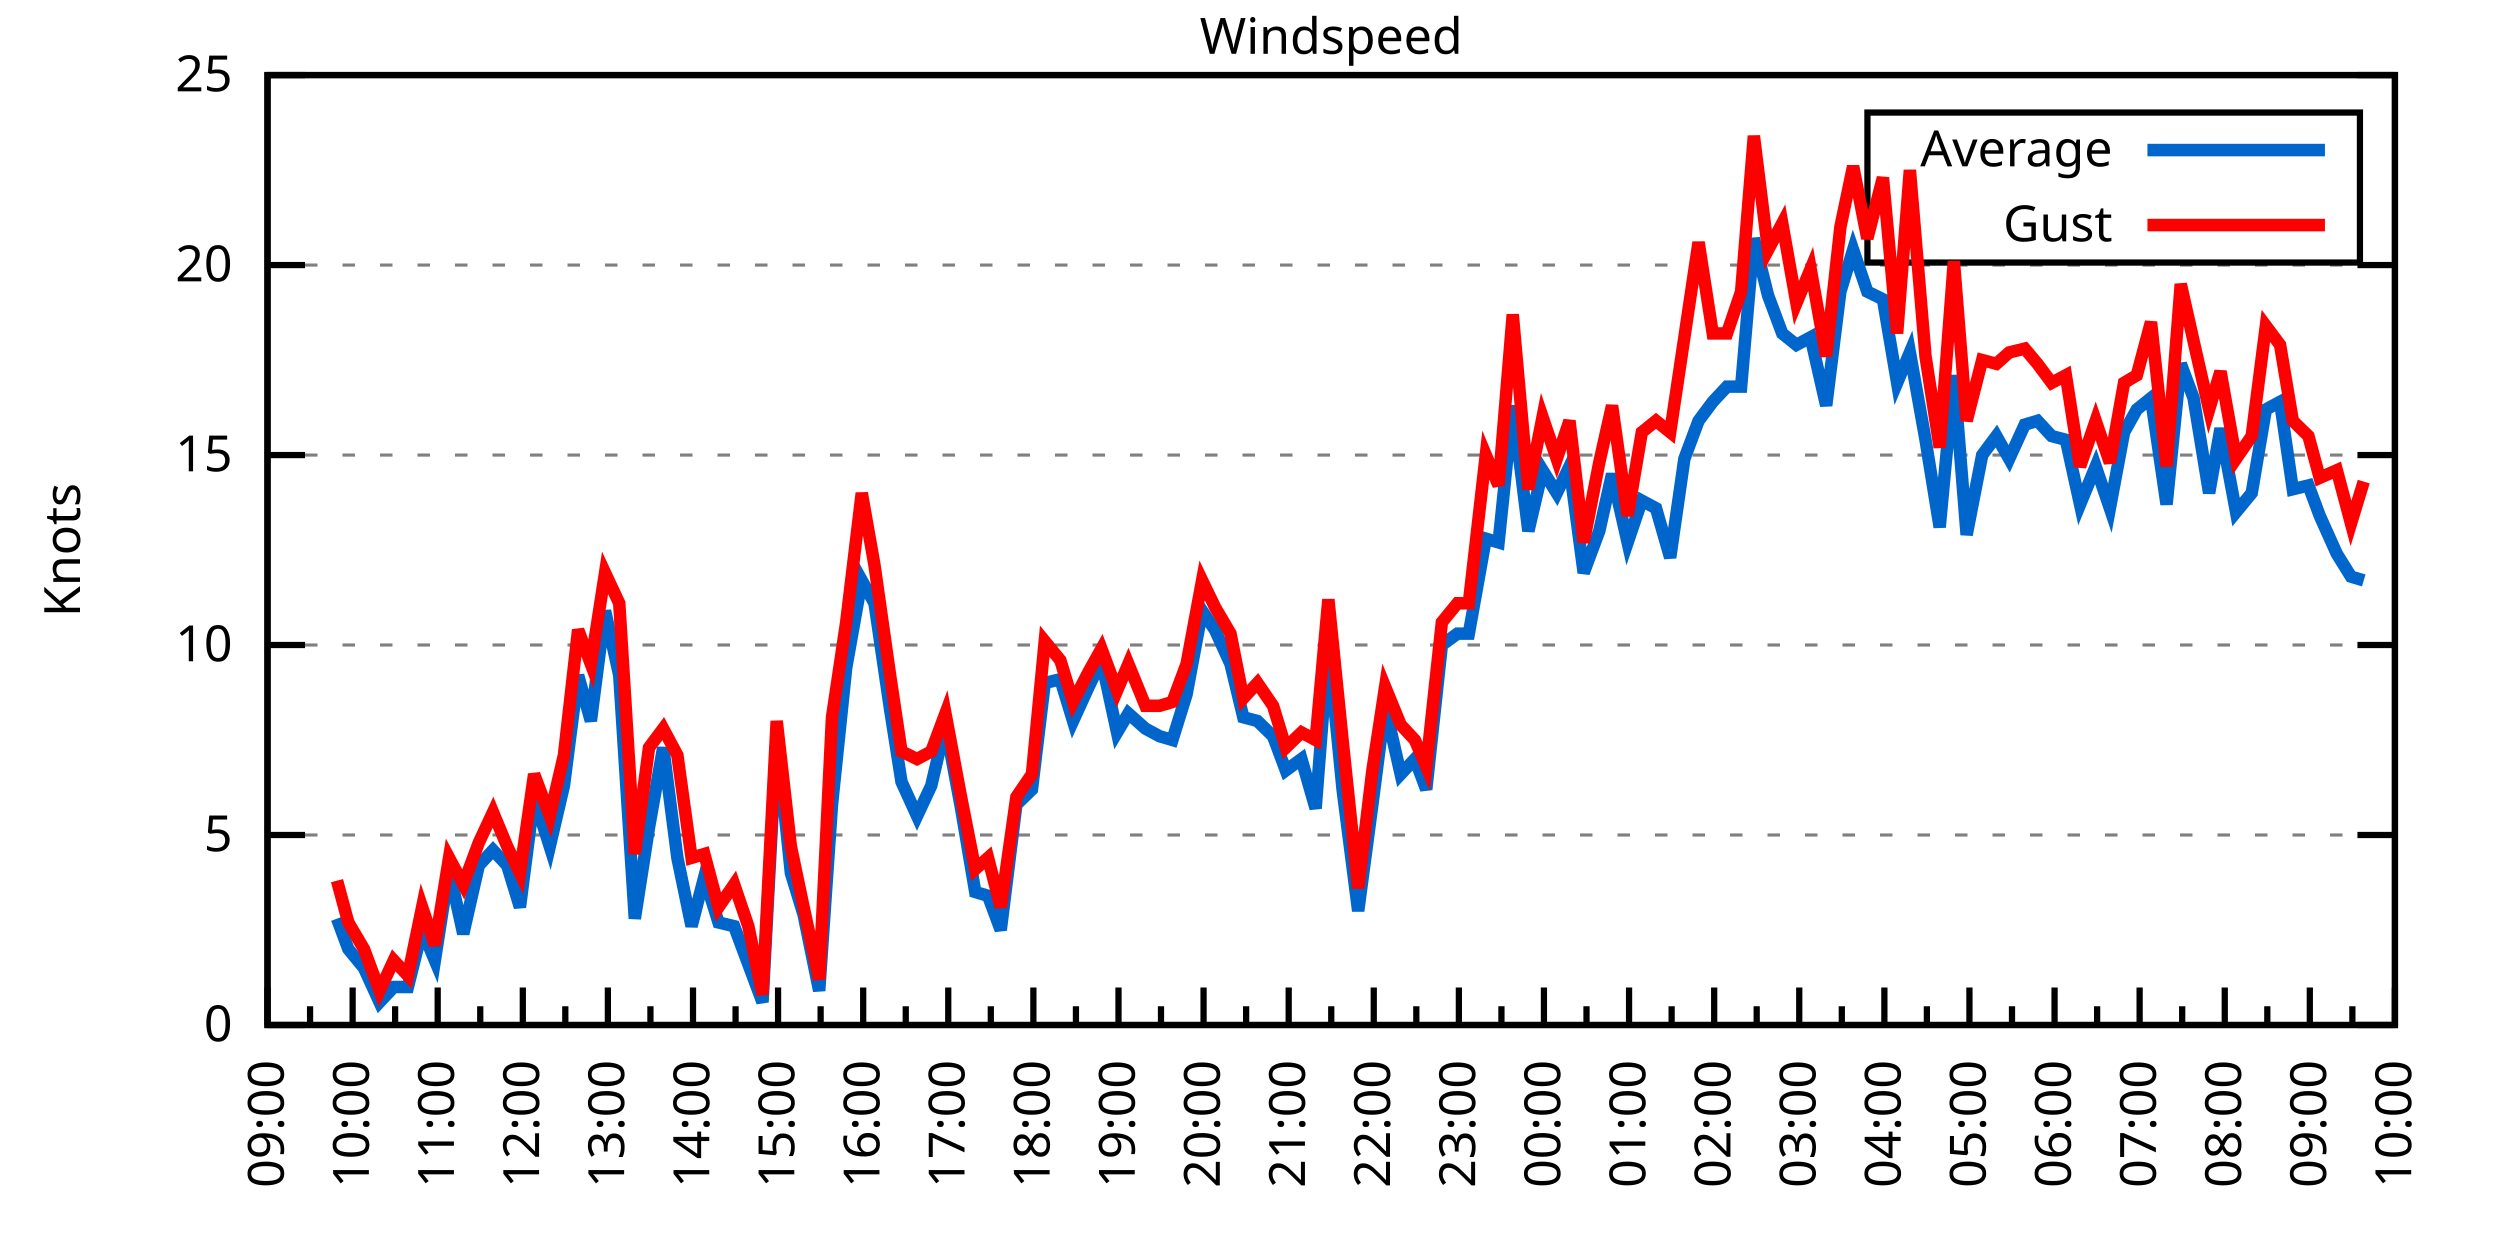
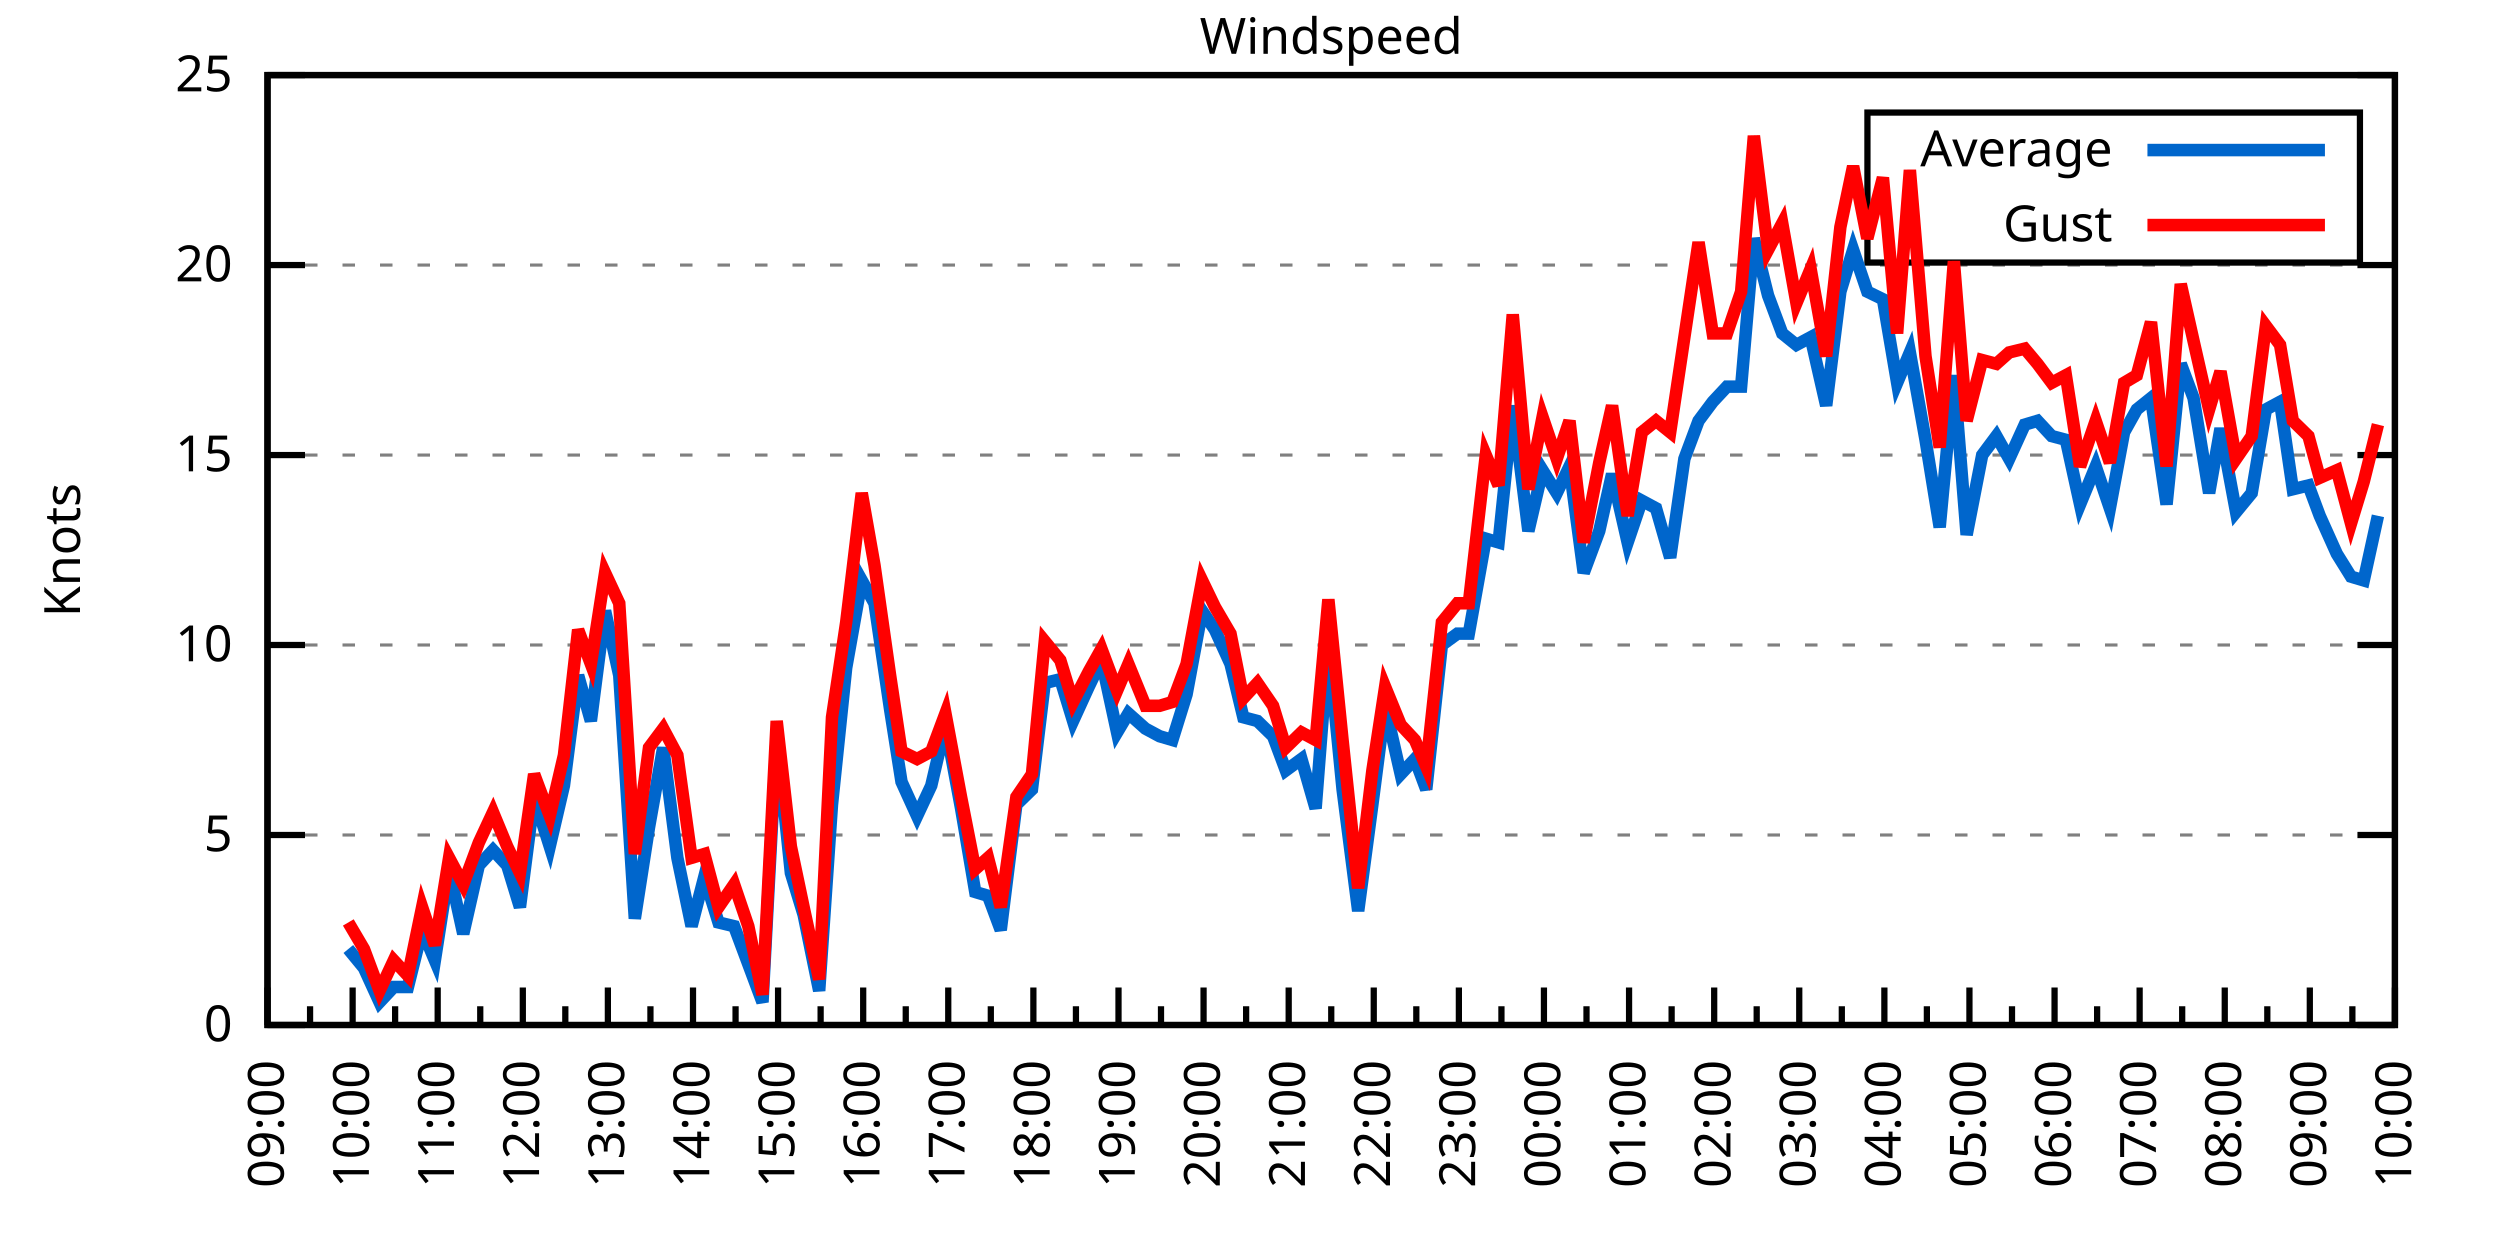
<svg xmlns="http://www.w3.org/2000/svg" xmlns:xlink="http://www.w3.org/1999/xlink" width="400" height="200" viewBox="0 0 400 200">
  <g id="gnuplot_canvas">
    <rect x="0" y="0" width="400" height="200" fill="none" />
    <defs>
      <circle id="gpDot" r="0.5" stroke-width="0.5" stroke="currentColor" />
      <path id="gpPt0" stroke-width="0.333" stroke="currentColor" d="M-1,0 h2 M0,-1 v2" />
      <path id="gpPt1" stroke-width="0.333" stroke="currentColor" d="M-1,-1 L1,1 M1,-1 L-1,1" />
      <path id="gpPt2" stroke-width="0.333" stroke="currentColor" d="M-1,0 L1,0 M0,-1 L0,1 M-1,-1 L1,1 M-1,1 L1,-1" />
      <rect id="gpPt3" stroke-width="0.333" stroke="currentColor" x="-1" y="-1" width="2" height="2" />
      <rect id="gpPt4" stroke-width="0.333" stroke="currentColor" fill="currentColor" x="-1" y="-1" width="2" height="2" />
      <circle id="gpPt5" stroke-width="0.333" stroke="currentColor" cx="0" cy="0" r="1" />
      <use xlink:href="#gpPt5" id="gpPt6" fill="currentColor" stroke="none" />
      <path id="gpPt7" stroke-width="0.333" stroke="currentColor" d="M0,-1.33 L-1.33,0.67 L1.33,0.67 z" />
      <use xlink:href="#gpPt7" id="gpPt8" fill="currentColor" stroke="none" />
      <use xlink:href="#gpPt7" id="gpPt9" stroke="currentColor" transform="rotate(180)" />
      <use xlink:href="#gpPt9" id="gpPt10" fill="currentColor" stroke="none" />
      <use xlink:href="#gpPt3" id="gpPt11" stroke="currentColor" transform="rotate(45)" />
      <use xlink:href="#gpPt11" id="gpPt12" fill="currentColor" stroke="none" />
      <path id="gpPt13" stroke-width="0.333" stroke="currentColor" d="M0,1.330 L1.265,0.411 L0.782,-1.067 L-0.782,-1.076 L-1.265,0.411 z" />
      <use xlink:href="#gpPt13" id="gpPt14" fill="currentColor" stroke="none" />
      <filter id="textbox" filterUnits="objectBoundingBox" x="0" y="0" height="1" width="1">
        <feFlood flood-color="white" flood-opacity="1" result="bgnd" />
        <feComposite in="SourceGraphic" in2="bgnd" operator="atop" />
      </filter>
      <filter id="greybox" filterUnits="objectBoundingBox" x="0" y="0" height="1" width="1">
        <feFlood flood-color="lightgrey" flood-opacity="1" result="grey" />
        <feComposite in="SourceGraphic" in2="grey" operator="atop" />
      </filter>
    </defs>
    <g fill="none" color="white" stroke="currentColor" stroke-width="1.00" stroke-linecap="butt" stroke-linejoin="miter">
</g>
    <g fill="none" color="black" stroke="currentColor" stroke-width="1.00" stroke-linecap="butt" stroke-linejoin="miter">
      <g stroke="none" shape-rendering="crispEdges">
        <polygon fill="rgb(255, 255, 255)" points="42.80,164.00 383.18,164.00 383.18,12.02 42.80,12.02 " />
      </g>
    </g>
    <g fill="none" color="black" stroke="currentColor" stroke-width="1.00" stroke-linecap="butt" stroke-linejoin="miter">
</g>
    <g fill="none" color="black" stroke="black" stroke-width="0.50" stroke-linecap="butt" stroke-linejoin="miter">
</g>
    <g fill="none" color="gray" stroke="currentColor" stroke-width="0.50" stroke-linecap="butt" stroke-linejoin="miter">
      <path stroke="gray" stroke-dasharray="2,4" class="gridline" d="M42.80,164.00 L383.19,164.00  " />
    </g>
    <g fill="none" color="gray" stroke="gray" stroke-width="1.00" stroke-linecap="butt" stroke-linejoin="miter">
</g>
    <g fill="none" color="black" stroke="currentColor" stroke-width="1.00" stroke-linecap="butt" stroke-linejoin="miter">
      <path stroke="black" d="M42.80,164.00 L48.80,164.00 M383.19,164.00 L377.19,164.00  " />
      <g transform="translate(37.20,166.60)" stroke="none" fill="black" font-family="Sans" font-size="8.00" text-anchor="end">
        <text>
          <tspan font-family="Sans"> 0</tspan>
        </text>
      </g>
    </g>
    <g fill="none" color="black" stroke="currentColor" stroke-width="1.00" stroke-linecap="butt" stroke-linejoin="miter">
</g>
    <g fill="none" color="black" stroke="black" stroke-width="0.50" stroke-linecap="butt" stroke-linejoin="miter">
</g>
    <g fill="none" color="gray" stroke="currentColor" stroke-width="0.50" stroke-linecap="butt" stroke-linejoin="miter">
      <path stroke="gray" stroke-dasharray="2,4" class="gridline" d="M42.80,133.60 L383.19,133.60  " />
    </g>
    <g fill="none" color="gray" stroke="gray" stroke-width="1.00" stroke-linecap="butt" stroke-linejoin="miter">
</g>
    <g fill="none" color="black" stroke="currentColor" stroke-width="1.00" stroke-linecap="butt" stroke-linejoin="miter">
      <path stroke="black" d="M42.80,133.60 L48.80,133.60 M383.19,133.60 L377.19,133.60  " />
      <g transform="translate(37.20,136.20)" stroke="none" fill="black" font-family="Sans" font-size="8.00" text-anchor="end">
        <text>
          <tspan font-family="Sans"> 5</tspan>
        </text>
      </g>
    </g>
    <g fill="none" color="black" stroke="currentColor" stroke-width="1.00" stroke-linecap="butt" stroke-linejoin="miter">
</g>
    <g fill="none" color="black" stroke="black" stroke-width="0.50" stroke-linecap="butt" stroke-linejoin="miter">
</g>
    <g fill="none" color="gray" stroke="currentColor" stroke-width="0.50" stroke-linecap="butt" stroke-linejoin="miter">
      <path stroke="gray" stroke-dasharray="2,4" class="gridline" d="M42.80,103.20 L383.19,103.20  " />
    </g>
    <g fill="none" color="gray" stroke="gray" stroke-width="1.00" stroke-linecap="butt" stroke-linejoin="miter">
</g>
    <g fill="none" color="black" stroke="currentColor" stroke-width="1.00" stroke-linecap="butt" stroke-linejoin="miter">
      <path stroke="black" d="M42.80,103.20 L48.80,103.20 M383.19,103.20 L377.19,103.20  " />
      <g transform="translate(37.20,105.80)" stroke="none" fill="black" font-family="Sans" font-size="8.00" text-anchor="end">
        <text>
          <tspan font-family="Sans"> 10</tspan>
        </text>
      </g>
    </g>
    <g fill="none" color="black" stroke="currentColor" stroke-width="1.00" stroke-linecap="butt" stroke-linejoin="miter">
</g>
    <g fill="none" color="black" stroke="black" stroke-width="0.50" stroke-linecap="butt" stroke-linejoin="miter">
</g>
    <g fill="none" color="gray" stroke="currentColor" stroke-width="0.50" stroke-linecap="butt" stroke-linejoin="miter">
      <path stroke="gray" stroke-dasharray="2,4" class="gridline" d="M42.80,72.81 L383.19,72.81  " />
    </g>
    <g fill="none" color="gray" stroke="gray" stroke-width="1.00" stroke-linecap="butt" stroke-linejoin="miter">
</g>
    <g fill="none" color="black" stroke="currentColor" stroke-width="1.00" stroke-linecap="butt" stroke-linejoin="miter">
      <path stroke="black" d="M42.80,72.81 L48.80,72.81 M383.19,72.81 L377.19,72.81  " />
      <g transform="translate(37.20,75.41)" stroke="none" fill="black" font-family="Sans" font-size="8.00" text-anchor="end">
        <text>
          <tspan font-family="Sans"> 15</tspan>
        </text>
      </g>
    </g>
    <g fill="none" color="black" stroke="currentColor" stroke-width="1.00" stroke-linecap="butt" stroke-linejoin="miter">
</g>
    <g fill="none" color="black" stroke="black" stroke-width="0.50" stroke-linecap="butt" stroke-linejoin="miter">
</g>
    <g fill="none" color="gray" stroke="currentColor" stroke-width="0.50" stroke-linecap="butt" stroke-linejoin="miter">
      <path stroke="gray" stroke-dasharray="2,4" class="gridline" d="M42.80,42.41 L383.19,42.41  " />
    </g>
    <g fill="none" color="gray" stroke="gray" stroke-width="1.00" stroke-linecap="butt" stroke-linejoin="miter">
</g>
    <g fill="none" color="black" stroke="currentColor" stroke-width="1.00" stroke-linecap="butt" stroke-linejoin="miter">
      <path stroke="black" d="M42.80,42.41 L48.80,42.41 M383.19,42.41 L377.19,42.41  " />
      <g transform="translate(37.20,45.01)" stroke="none" fill="black" font-family="Sans" font-size="8.00" text-anchor="end">
        <text>
          <tspan font-family="Sans"> 20</tspan>
        </text>
      </g>
    </g>
    <g fill="none" color="black" stroke="currentColor" stroke-width="1.00" stroke-linecap="butt" stroke-linejoin="miter">
</g>
    <g fill="none" color="black" stroke="black" stroke-width="0.50" stroke-linecap="butt" stroke-linejoin="miter">
</g>
    <g fill="none" color="gray" stroke="currentColor" stroke-width="0.50" stroke-linecap="butt" stroke-linejoin="miter">
      <path stroke="gray" stroke-dasharray="2,4" class="gridline" d="M42.80,12.01 L383.19,12.01  " />
    </g>
    <g fill="none" color="gray" stroke="gray" stroke-width="1.00" stroke-linecap="butt" stroke-linejoin="miter">
</g>
    <g fill="none" color="black" stroke="currentColor" stroke-width="1.00" stroke-linecap="butt" stroke-linejoin="miter">
      <path stroke="black" d="M42.80,12.01 L48.80,12.01 M383.19,12.01 L377.19,12.01  " />
      <g transform="translate(37.20,14.61)" stroke="none" fill="black" font-family="Sans" font-size="8.00" text-anchor="end">
        <text>
          <tspan font-family="Sans"> 25</tspan>
        </text>
      </g>
    </g>
    <g fill="none" color="black" stroke="currentColor" stroke-width="1.00" stroke-linecap="butt" stroke-linejoin="miter">
      <path stroke="black" d="M42.80,164.00 L42.80,158.00  " />
      <g transform="translate(45.40,169.60) rotate(270)" stroke="none" fill="black" font-family="Sans" font-size="8.00" text-anchor="end">
        <text>
          <tspan font-family="Sans">09:00</tspan>
        </text>
      </g>
    </g>
    <g fill="none" color="black" stroke="currentColor" stroke-width="1.00" stroke-linecap="butt" stroke-linejoin="miter">
      <path stroke="black" d="M49.61,164.00 L49.61,161.00 M56.42,164.00 L56.42,158.00  " />
      <g transform="translate(59.02,169.60) rotate(270)" stroke="none" fill="black" font-family="Sans" font-size="8.00" text-anchor="end">
        <text>
          <tspan font-family="Sans">10:00</tspan>
        </text>
      </g>
    </g>
    <g fill="none" color="black" stroke="currentColor" stroke-width="1.00" stroke-linecap="butt" stroke-linejoin="miter">
      <path stroke="black" d="M63.22,164.00 L63.22,161.00 M70.03,164.00 L70.03,158.00  " />
      <g transform="translate(72.63,169.60) rotate(270)" stroke="none" fill="black" font-family="Sans" font-size="8.00" text-anchor="end">
        <text>
          <tspan font-family="Sans">11:00</tspan>
        </text>
      </g>
    </g>
    <g fill="none" color="black" stroke="currentColor" stroke-width="1.00" stroke-linecap="butt" stroke-linejoin="miter">
      <path stroke="black" d="M76.84,164.00 L76.84,161.00 M83.65,164.00 L83.65,158.00  " />
      <g transform="translate(86.25,169.60) rotate(270)" stroke="none" fill="black" font-family="Sans" font-size="8.00" text-anchor="end">
        <text>
          <tspan font-family="Sans">12:00</tspan>
        </text>
      </g>
    </g>
    <g fill="none" color="black" stroke="currentColor" stroke-width="1.00" stroke-linecap="butt" stroke-linejoin="miter">
      <path stroke="black" d="M90.45,164.00 L90.45,161.00 M97.26,164.00 L97.26,158.00  " />
      <g transform="translate(99.86,169.60) rotate(270)" stroke="none" fill="black" font-family="Sans" font-size="8.00" text-anchor="end">
        <text>
          <tspan font-family="Sans">13:00</tspan>
        </text>
      </g>
    </g>
    <g fill="none" color="black" stroke="currentColor" stroke-width="1.00" stroke-linecap="butt" stroke-linejoin="miter">
      <path stroke="black" d="M104.07,164.00 L104.07,161.00 M110.88,164.00 L110.88,158.00  " />
      <g transform="translate(113.48,169.60) rotate(270)" stroke="none" fill="black" font-family="Sans" font-size="8.00" text-anchor="end">
        <text>
          <tspan font-family="Sans">14:00</tspan>
        </text>
      </g>
    </g>
    <g fill="none" color="black" stroke="currentColor" stroke-width="1.00" stroke-linecap="butt" stroke-linejoin="miter">
      <path stroke="black" d="M117.69,164.00 L117.69,161.00 M124.49,164.00 L124.49,158.00  " />
      <g transform="translate(127.09,169.60) rotate(270)" stroke="none" fill="black" font-family="Sans" font-size="8.00" text-anchor="end">
        <text>
          <tspan font-family="Sans">15:00</tspan>
        </text>
      </g>
    </g>
    <g fill="none" color="black" stroke="currentColor" stroke-width="1.00" stroke-linecap="butt" stroke-linejoin="miter">
      <path stroke="black" d="M131.30,164.00 L131.30,161.00 M138.11,164.00 L138.11,158.00  " />
      <g transform="translate(140.71,169.60) rotate(270)" stroke="none" fill="black" font-family="Sans" font-size="8.00" text-anchor="end">
        <text>
          <tspan font-family="Sans">16:00</tspan>
        </text>
      </g>
    </g>
    <g fill="none" color="black" stroke="currentColor" stroke-width="1.00" stroke-linecap="butt" stroke-linejoin="miter">
      <path stroke="black" d="M144.92,164.00 L144.92,161.00 M151.72,164.00 L151.72,158.00  " />
      <g transform="translate(154.32,169.60) rotate(270)" stroke="none" fill="black" font-family="Sans" font-size="8.00" text-anchor="end">
        <text>
          <tspan font-family="Sans">17:00</tspan>
        </text>
      </g>
    </g>
    <g fill="none" color="black" stroke="currentColor" stroke-width="1.00" stroke-linecap="butt" stroke-linejoin="miter">
      <path stroke="black" d="M158.53,164.00 L158.53,161.00 M165.34,164.00 L165.34,158.00  " />
      <g transform="translate(167.94,169.60) rotate(270)" stroke="none" fill="black" font-family="Sans" font-size="8.00" text-anchor="end">
        <text>
          <tspan font-family="Sans">18:00</tspan>
        </text>
      </g>
    </g>
    <g fill="none" color="black" stroke="currentColor" stroke-width="1.00" stroke-linecap="butt" stroke-linejoin="miter">
      <path stroke="black" d="M172.15,164.00 L172.15,161.00 M178.96,164.00 L178.96,158.00  " />
      <g transform="translate(181.56,169.60) rotate(270)" stroke="none" fill="black" font-family="Sans" font-size="8.00" text-anchor="end">
        <text>
          <tspan font-family="Sans">19:00</tspan>
        </text>
      </g>
    </g>
    <g fill="none" color="black" stroke="currentColor" stroke-width="1.00" stroke-linecap="butt" stroke-linejoin="miter">
      <path stroke="black" d="M185.76,164.00 L185.76,161.00 M192.57,164.00 L192.57,158.00  " />
      <g transform="translate(195.17,169.60) rotate(270)" stroke="none" fill="black" font-family="Sans" font-size="8.00" text-anchor="end">
        <text>
          <tspan font-family="Sans">20:00</tspan>
        </text>
      </g>
    </g>
    <g fill="none" color="black" stroke="currentColor" stroke-width="1.00" stroke-linecap="butt" stroke-linejoin="miter">
      <path stroke="black" d="M199.38,164.00 L199.38,161.00 M206.19,164.00 L206.19,158.00  " />
      <g transform="translate(208.79,169.60) rotate(270)" stroke="none" fill="black" font-family="Sans" font-size="8.00" text-anchor="end">
        <text>
          <tspan font-family="Sans">21:00</tspan>
        </text>
      </g>
    </g>
    <g fill="none" color="black" stroke="currentColor" stroke-width="1.00" stroke-linecap="butt" stroke-linejoin="miter">
      <path stroke="black" d="M213.00,164.00 L213.00,161.00 M219.80,164.00 L219.80,158.00  " />
      <g transform="translate(222.40,169.60) rotate(270)" stroke="none" fill="black" font-family="Sans" font-size="8.00" text-anchor="end">
        <text>
          <tspan font-family="Sans">22:00</tspan>
        </text>
      </g>
    </g>
    <g fill="none" color="black" stroke="currentColor" stroke-width="1.00" stroke-linecap="butt" stroke-linejoin="miter">
      <path stroke="black" d="M226.61,164.00 L226.61,161.00 M233.42,164.00 L233.42,158.00  " />
      <g transform="translate(236.02,169.60) rotate(270)" stroke="none" fill="black" font-family="Sans" font-size="8.00" text-anchor="end">
        <text>
          <tspan font-family="Sans">23:00</tspan>
        </text>
      </g>
    </g>
    <g fill="none" color="black" stroke="currentColor" stroke-width="1.00" stroke-linecap="butt" stroke-linejoin="miter">
      <path stroke="black" d="M240.23,164.00 L240.23,161.00 M247.03,164.00 L247.03,158.00  " />
      <g transform="translate(249.63,169.60) rotate(270)" stroke="none" fill="black" font-family="Sans" font-size="8.00" text-anchor="end">
        <text>
          <tspan font-family="Sans">00:00</tspan>
        </text>
      </g>
    </g>
    <g fill="none" color="black" stroke="currentColor" stroke-width="1.00" stroke-linecap="butt" stroke-linejoin="miter">
      <path stroke="black" d="M253.84,164.00 L253.84,161.00 M260.65,164.00 L260.65,158.00  " />
      <g transform="translate(263.25,169.60) rotate(270)" stroke="none" fill="black" font-family="Sans" font-size="8.00" text-anchor="end">
        <text>
          <tspan font-family="Sans">01:00</tspan>
        </text>
      </g>
    </g>
    <g fill="none" color="black" stroke="currentColor" stroke-width="1.00" stroke-linecap="butt" stroke-linejoin="miter">
      <path stroke="black" d="M267.46,164.00 L267.46,161.00 M274.27,164.00 L274.27,158.00  " />
      <g transform="translate(276.87,169.60) rotate(270)" stroke="none" fill="black" font-family="Sans" font-size="8.00" text-anchor="end">
        <text>
          <tspan font-family="Sans">02:00</tspan>
        </text>
      </g>
    </g>
    <g fill="none" color="black" stroke="currentColor" stroke-width="1.00" stroke-linecap="butt" stroke-linejoin="miter">
      <path stroke="black" d="M281.07,164.00 L281.07,161.00 M287.88,164.00 L287.88,158.00  " />
      <g transform="translate(290.48,169.60) rotate(270)" stroke="none" fill="black" font-family="Sans" font-size="8.00" text-anchor="end">
        <text>
          <tspan font-family="Sans">03:00</tspan>
        </text>
      </g>
    </g>
    <g fill="none" color="black" stroke="currentColor" stroke-width="1.00" stroke-linecap="butt" stroke-linejoin="miter">
      <path stroke="black" d="M294.69,164.00 L294.69,161.00 M301.50,164.00 L301.50,158.00  " />
      <g transform="translate(304.10,169.60) rotate(270)" stroke="none" fill="black" font-family="Sans" font-size="8.00" text-anchor="end">
        <text>
          <tspan font-family="Sans">04:00</tspan>
        </text>
      </g>
    </g>
    <g fill="none" color="black" stroke="currentColor" stroke-width="1.00" stroke-linecap="butt" stroke-linejoin="miter">
      <path stroke="black" d="M308.30,164.00 L308.30,161.00 M315.11,164.00 L315.11,158.00  " />
      <g transform="translate(317.71,169.60) rotate(270)" stroke="none" fill="black" font-family="Sans" font-size="8.00" text-anchor="end">
        <text>
          <tspan font-family="Sans">05:00</tspan>
        </text>
      </g>
    </g>
    <g fill="none" color="black" stroke="currentColor" stroke-width="1.00" stroke-linecap="butt" stroke-linejoin="miter">
      <path stroke="black" d="M321.92,164.00 L321.92,161.00 M328.73,164.00 L328.73,158.00  " />
      <g transform="translate(331.33,169.60) rotate(270)" stroke="none" fill="black" font-family="Sans" font-size="8.00" text-anchor="end">
        <text>
          <tspan font-family="Sans">06:00</tspan>
        </text>
      </g>
    </g>
    <g fill="none" color="black" stroke="currentColor" stroke-width="1.00" stroke-linecap="butt" stroke-linejoin="miter">
      <path stroke="black" d="M335.54,164.00 L335.54,161.00 M342.34,164.00 L342.34,158.00  " />
      <g transform="translate(344.94,169.60) rotate(270)" stroke="none" fill="black" font-family="Sans" font-size="8.00" text-anchor="end">
        <text>
          <tspan font-family="Sans">07:00</tspan>
        </text>
      </g>
    </g>
    <g fill="none" color="black" stroke="currentColor" stroke-width="1.00" stroke-linecap="butt" stroke-linejoin="miter">
      <path stroke="black" d="M349.15,164.00 L349.15,161.00 M355.96,164.00 L355.96,158.00  " />
      <g transform="translate(358.56,169.60) rotate(270)" stroke="none" fill="black" font-family="Sans" font-size="8.00" text-anchor="end">
        <text>
          <tspan font-family="Sans">08:00</tspan>
        </text>
      </g>
    </g>
    <g fill="none" color="black" stroke="currentColor" stroke-width="1.00" stroke-linecap="butt" stroke-linejoin="miter">
      <path stroke="black" d="M362.77,164.00 L362.77,161.00 M369.57,164.00 L369.57,158.00  " />
      <g transform="translate(372.17,169.60) rotate(270)" stroke="none" fill="black" font-family="Sans" font-size="8.00" text-anchor="end">
        <text>
          <tspan font-family="Sans">09:00</tspan>
        </text>
      </g>
    </g>
    <g fill="none" color="black" stroke="currentColor" stroke-width="1.00" stroke-linecap="butt" stroke-linejoin="miter">
      <path stroke="black" d="M376.38,164.00 L376.38,161.00 M383.19,164.00 L383.19,158.00  " />
      <g transform="translate(385.79,169.60) rotate(270)" stroke="none" fill="black" font-family="Sans" font-size="8.00" text-anchor="end">
        <text>
          <tspan font-family="Sans">10:00</tspan>
        </text>
      </g>
    </g>
    <g fill="none" color="black" stroke="currentColor" stroke-width="1.00" stroke-linecap="butt" stroke-linejoin="miter">
</g>
    <g fill="none" color="black" stroke="currentColor" stroke-width="1.00" stroke-linecap="butt" stroke-linejoin="miter">
      <path stroke="black" d="M42.80,12.01 L42.80,164.00 L383.19,164.00 L383.19,12.01 L42.80,12.01 Z  " />
    </g>
    <g fill="none" color="black" stroke="currentColor" stroke-width="1.00" stroke-linecap="butt" stroke-linejoin="miter">
      <g transform="translate(12.80,88.01) rotate(270)" stroke="none" fill="black" font-family="Sans" font-size="8.00" text-anchor="middle">
        <text>
          <tspan font-family="Sans">Knots</tspan>
        </text>
      </g>
    </g>
    <g fill="none" color="black" stroke="currentColor" stroke-width="1.00" stroke-linecap="butt" stroke-linejoin="miter">
</g>
    <g fill="none" color="black" stroke="currentColor" stroke-width="1.00" stroke-linecap="butt" stroke-linejoin="miter">
      <path stroke="black" d="M298.79,42.01 L298.79,18.01 L377.59,18.01 L377.59,42.01 L298.79,42.01 Z  " />
    </g>
    <g id="Windspeed_plot_1">
      <g fill="none" color="white" stroke="black" stroke-width="2.00" stroke-linecap="butt" stroke-linejoin="miter">
</g>
      <g fill="none" color="black" stroke="currentColor" stroke-width="2.00" stroke-linecap="butt" stroke-linejoin="miter">
        <g transform="translate(337.99,26.61)" stroke="none" fill="black" font-family="Sans" font-size="8.00" text-anchor="end">
          <text>
            <tspan font-family="Sans">Average</tspan>
          </text>
        </g>
      </g>
      <g fill="none" color="black" stroke="currentColor" stroke-width="2.00" stroke-linecap="butt" stroke-linejoin="miter">
-         <path stroke="rgb(  0, 102, 204)" d="M343.59,24.01 L371.99,24.01 M53.92,146.98 L55.73,151.84 L58.23,154.88 L60.73,160.35 L63.00,157.92 L65.27,157.92   L67.54,148.80 L69.58,153.66 L71.85,139.07 L74.12,149.41 L76.61,138.47 L78.88,136.03 L81.15,138.47 L83.19,145.15   L85.46,127.52 L87.96,135.43 L90.23,125.70 L92.50,108.07 L94.54,115.36 L96.81,97.73 L99.08,108.07 L101.57,146.98   L103.84,132.39 L106.11,119.62 L108.38,137.25 L110.65,148.19 L112.69,140.29 L114.96,147.59 L117.46,148.19 L119.73,154.27   L122.00,160.35 L124.27,117.80 L126.54,139.68 L128.58,146.37 L131.07,158.53 L133.12,128.74 L135.39,106.85 L137.88,92.87   L139.92,96.52 L142.42,113.54 L144.24,125.09 L146.73,130.56 L149.00,125.70 L151.27,115.97 L153.77,129.35 L156.04,142.72   L158.08,143.33 L160.12,148.80 L162.62,128.74 L165.11,126.31 L167.16,109.28 L169.65,108.68 L171.69,115.36 L174.19,109.89   L176.23,105.64 L178.73,117.19 L180.54,114.15 L183.27,116.58 L185.54,117.80 L187.58,118.40 L189.85,111.11 L192.34,97.73   L194.39,100.77 L196.88,106.24 L198.93,114.76 L201.19,115.36 L203.69,117.80 L205.73,123.27 L208.23,121.44 L210.50,129.35   L212.54,103.20 L214.81,126.31 L217.31,145.76 L219.58,128.74 L221.62,112.93 L224.11,123.87 L226.38,121.44 L228.20,126.31   L230.70,103.20 L233.19,101.38 L235.01,101.38 L237.73,86.18 L239.77,86.79 L242.04,64.90 L244.54,84.97 L246.81,75.24   L249.08,78.89 L251.12,74.63 L253.39,91.65 L255.88,84.97 L257.93,75.85 L260.42,86.79 L262.69,80.10 L264.96,81.32   L267.23,89.22 L269.50,73.41 L271.77,67.33 L274.04,64.29 L276.31,61.86 L278.58,61.86 L280.62,38.15 L282.89,47.27   L285.16,53.35 L287.43,55.18 L289.70,53.96 L292.19,64.90 L294.46,46.66 L296.50,39.98 L298.77,46.66 L301.27,47.88   L303.54,61.25 L305.58,56.39 L308.08,70.37 L310.35,84.36 L312.62,60.04 L314.66,85.57 L317.15,72.81 L319.42,69.77   L321.47,73.41 L323.96,67.94 L326.00,67.33 L328.27,69.77 L330.54,70.37 L332.81,80.71 L335.31,74.63 L337.58,81.32   L339.85,69.16 L341.89,65.51 L344.16,63.69 L346.65,80.71 L348.92,58.21 L350.97,63.69 L353.46,78.89 L355.28,68.55   L357.77,81.93 L360.27,78.89 L362.54,65.51 L364.81,64.29 L366.85,78.28 L369.35,77.67 L371.16,82.53 L373.89,88.61   L376.16,92.26 L378.20,92.87  " />
+         <path stroke="rgb(  0, 102, 204)" d="M343.59,24.01 L371.99,24.01 M55.73,151.84 L58.23,154.88 L60.73,160.35 L63.00,157.92 L65.27,157.92 L67.54,148.80   L69.58,153.66 L71.85,139.07 L74.12,149.41 L76.61,138.47 L78.88,136.03 L81.15,138.47 L83.19,145.15 L85.46,127.52   L87.96,135.43 L90.23,125.70 L92.50,108.07 L94.54,115.36 L96.81,97.73 L99.08,108.07 L101.57,146.98 L103.84,132.39   L106.11,119.62 L108.38,137.25 L110.65,148.19 L112.69,140.29 L114.96,147.59 L117.46,148.19 L119.73,154.27 L122.00,160.35   L124.27,117.80 L126.54,139.68 L128.58,146.37 L131.07,158.53 L133.12,128.74 L135.39,106.85 L137.88,92.87 L139.92,96.52   L142.42,113.54 L144.24,125.09 L146.73,130.56 L149.00,125.70 L151.27,115.97 L153.77,129.35 L156.04,142.72 L158.08,143.33   L160.12,148.80 L162.62,128.74 L165.11,126.31 L167.16,109.28 L169.65,108.68 L171.69,115.36 L174.19,109.89 L176.23,105.64   L178.73,117.19 L180.54,114.15 L183.27,116.58 L185.54,117.80 L187.58,118.40 L189.85,111.11 L192.34,97.73 L194.39,100.77   L196.88,106.24 L198.93,114.76 L201.19,115.36 L203.69,117.80 L205.73,123.27 L208.23,121.44 L210.50,129.35 L212.54,103.20   L214.81,126.31 L217.31,145.76 L219.58,128.74 L221.62,112.93 L224.11,123.87 L226.38,121.44 L228.20,126.31 L230.70,103.20   L233.19,101.38 L235.01,101.38 L237.73,86.18 L239.77,86.79 L242.04,64.90 L244.54,84.97 L246.81,75.24 L249.08,78.89   L251.12,74.63 L253.39,91.65 L255.88,84.97 L257.93,75.85 L260.42,86.79 L262.69,80.10 L264.96,81.32 L267.23,89.22   L269.50,73.41 L271.77,67.33 L274.04,64.29 L276.31,61.86 L278.58,61.86 L280.62,38.15 L282.89,47.27 L285.16,53.35   L287.43,55.18 L289.70,53.96 L292.19,64.90 L294.46,46.66 L296.50,39.98 L298.77,46.66 L301.27,47.88 L303.54,61.25   L305.58,56.39 L308.08,70.37 L310.35,84.36 L312.62,60.04 L314.66,85.57 L317.15,72.81 L319.42,69.77 L321.47,73.41   L323.96,67.94 L326.00,67.33 L328.27,69.77 L330.54,70.37 L332.81,80.71 L335.31,74.63 L337.58,81.32 L339.85,69.16   L341.89,65.51 L344.16,63.69 L346.65,80.71 L348.92,58.21 L350.97,63.69 L353.46,78.89 L355.28,68.55 L357.77,81.93   L360.27,78.89 L362.54,65.51 L364.81,64.29 L366.85,78.28 L369.35,77.67 L371.16,82.53 L373.89,88.61 L376.16,92.26   L378.20,92.87 L380.47,82.53  " />
      </g>
    </g>
    <g id="Windspeed_plot_2">
      <g fill="none" color="black" stroke="currentColor" stroke-width="2.00" stroke-linecap="butt" stroke-linejoin="miter">
        <g transform="translate(337.99,38.61)" stroke="none" fill="black" font-family="Sans" font-size="8.00" text-anchor="end">
          <text>
            <tspan font-family="Sans">Gust</tspan>
          </text>
        </g>
      </g>
      <g fill="none" color="black" stroke="currentColor" stroke-width="2.00" stroke-linecap="butt" stroke-linejoin="miter">
-         <path stroke="rgb(255,   0,   0)" d="M343.59,36.01 L371.99,36.01 M53.92,140.90 L55.73,147.59 L58.23,151.84 L60.73,158.53 L63.00,153.66 L65.27,156.10   L67.54,145.15 L69.58,151.23 L71.85,137.25 L74.12,141.51 L76.61,134.82 L78.88,129.95 L81.15,135.43 L83.19,139.68   L85.46,123.87 L87.96,130.56 L90.23,120.83 L92.50,100.77 L94.54,106.24 L96.81,91.65 L99.08,96.52 L101.57,136.64   L103.84,119.62 L106.11,116.58 L108.38,120.83 L110.65,137.25 L112.69,136.64 L114.96,145.15 L117.46,141.51 L119.73,148.19   L122.00,159.14 L124.27,115.36 L126.54,135.43 L128.58,145.15 L131.07,156.70 L133.12,114.76 L135.39,99.56 L137.88,78.89   L139.92,90.44 L142.42,108.07 L144.24,120.23 L146.73,121.44 L149.00,120.23 L151.27,114.15 L153.77,127.52 L156.04,139.07   L158.08,137.25 L160.12,145.15 L162.62,127.52 L165.11,123.87 L167.16,102.60 L169.65,105.64 L171.69,112.32 L174.19,107.46   L176.23,103.81 L178.73,110.50 L180.54,106.24 L183.27,112.93 L185.54,112.93 L187.58,112.32 L189.85,106.24 L192.34,92.87   L194.39,97.12 L196.88,101.38 L198.93,111.72 L201.19,109.28 L203.69,112.93 L205.73,119.62 L208.23,117.19 L210.50,118.40   L212.54,95.91 L214.81,118.40 L217.31,142.11 L219.58,123.27 L221.62,109.89 L224.11,115.97 L226.38,118.40 L228.20,122.66   L230.70,99.56 L233.19,96.52 L235.01,96.52 L237.73,72.81 L239.77,77.67 L242.04,50.31 L244.54,78.28 L246.81,66.73   L249.08,73.41 L251.12,67.33 L253.39,86.79 L255.88,74.02 L257.93,64.90 L260.42,82.53 L262.69,69.16 L264.96,67.33   L267.23,69.16 L269.50,53.96 L271.77,38.76 L274.04,53.35 L276.31,53.35 L278.58,46.66 L280.62,21.74 L282.89,39.98   L285.16,35.72 L287.43,48.49 L289.70,43.02 L292.19,57.00 L294.46,36.33 L296.50,26.60 L298.77,38.15 L301.27,28.42   L303.54,53.35 L305.58,27.21 L308.08,57.00 L310.35,71.59 L312.62,41.80 L314.66,67.33 L317.15,57.61 L319.42,58.21   L321.47,56.39 L323.96,55.78 L326.00,58.21 L328.27,61.25 L330.54,60.04 L332.81,74.63 L335.31,67.33 L337.58,74.02   L339.85,61.25 L341.89,60.04 L344.16,51.53 L346.65,74.63 L348.92,45.45 L350.97,54.57 L353.46,65.51 L355.28,59.43   L357.77,73.41 L360.27,69.77 L362.54,52.14 L364.81,55.18 L366.85,67.33 L369.35,69.77 L371.16,76.45 L373.89,75.24   L376.16,83.75 L378.20,77.06  " />
+         <path stroke="rgb(255,   0,   0)" d="M343.59,36.01 L371.99,36.01 M55.73,147.59 L58.23,151.84 L60.73,158.53 L63.00,153.66 L65.27,156.10 L67.54,145.15   L69.58,151.23 L71.85,137.25 L74.12,141.51 L76.61,134.82 L78.88,129.95 L81.15,135.43 L83.19,139.68 L85.46,123.87   L87.96,130.56 L90.23,120.83 L92.50,100.77 L94.54,106.24 L96.81,91.65 L99.08,96.52 L101.57,136.64 L103.84,119.62   L106.11,116.58 L108.38,120.83 L110.65,137.25 L112.69,136.64 L114.96,145.15 L117.46,141.51 L119.73,148.19 L122.00,159.14   L124.27,115.36 L126.54,135.43 L128.58,145.15 L131.07,156.70 L133.12,114.76 L135.39,99.56 L137.88,78.89 L139.92,90.44   L142.42,108.07 L144.24,120.23 L146.73,121.44 L149.00,120.23 L151.27,114.15 L153.77,127.52 L156.04,139.07 L158.08,137.25   L160.12,145.15 L162.62,127.52 L165.11,123.87 L167.16,102.60 L169.65,105.64 L171.69,112.32 L174.19,107.46 L176.23,103.81   L178.73,110.50 L180.54,106.24 L183.27,112.93 L185.54,112.93 L187.58,112.32 L189.85,106.24 L192.34,92.87 L194.39,97.12   L196.88,101.38 L198.93,111.72 L201.19,109.28 L203.69,112.93 L205.73,119.62 L208.23,117.19 L210.50,118.40 L212.54,95.91   L214.81,118.40 L217.31,142.11 L219.58,123.27 L221.62,109.89 L224.11,115.97 L226.38,118.40 L228.20,122.66 L230.70,99.56   L233.19,96.52 L235.01,96.52 L237.73,72.81 L239.77,77.67 L242.04,50.31 L244.54,78.28 L246.81,66.73 L249.08,73.41   L251.12,67.33 L253.39,86.79 L255.88,74.02 L257.93,64.90 L260.42,82.53 L262.69,69.16 L264.96,67.33 L267.23,69.16   L269.50,53.96 L271.77,38.76 L274.04,53.35 L276.31,53.35 L278.58,46.66 L280.62,21.74 L282.89,39.98 L285.16,35.72   L287.43,48.49 L289.70,43.02 L292.19,57.00 L294.46,36.33 L296.50,26.60 L298.77,38.15 L301.27,28.42 L303.54,53.35   L305.58,27.21 L308.08,57.00 L310.35,71.59 L312.62,41.80 L314.66,67.33 L317.15,57.61 L319.42,58.21 L321.47,56.39   L323.96,55.78 L326.00,58.21 L328.27,61.25 L330.54,60.04 L332.81,74.63 L335.31,67.33 L337.58,74.02 L339.85,61.25   L341.89,60.04 L344.16,51.53 L346.65,74.63 L348.92,45.45 L350.97,54.57 L353.46,65.51 L355.28,59.43 L357.77,73.41   L360.27,69.77 L362.54,52.14 L364.81,55.18 L366.85,67.33 L369.35,69.77 L371.16,76.45 L373.89,75.24 L376.16,83.75   L378.20,77.06 L380.47,67.94  " />
      </g>
    </g>
    <g fill="none" color="black" stroke="currentColor" stroke-width="2.00" stroke-linecap="butt" stroke-linejoin="miter">
</g>
    <g fill="none" color="black" stroke="black" stroke-width="1.00" stroke-linecap="butt" stroke-linejoin="miter">
</g>
    <g fill="none" color="black" stroke="currentColor" stroke-width="1.00" stroke-linecap="butt" stroke-linejoin="miter">
      <path stroke="black" d="M42.80,12.01 L42.80,164.00 L383.19,164.00 L383.19,12.01 L42.80,12.01 Z  " />
    </g>
    <g fill="none" color="black" stroke="currentColor" stroke-width="1.00" stroke-linecap="butt" stroke-linejoin="miter">
      <g transform="translate(212.99,8.61)" stroke="none" fill="black" font-family="Sans" font-size="8.00" text-anchor="middle">
        <text>
          <tspan font-family="Sans">Windspeed</tspan>
        </text>
      </g>
    </g>
    <g fill="none" color="black" stroke="currentColor" stroke-width="1.00" stroke-linecap="butt" stroke-linejoin="miter">
</g>
  </g>
</svg>
